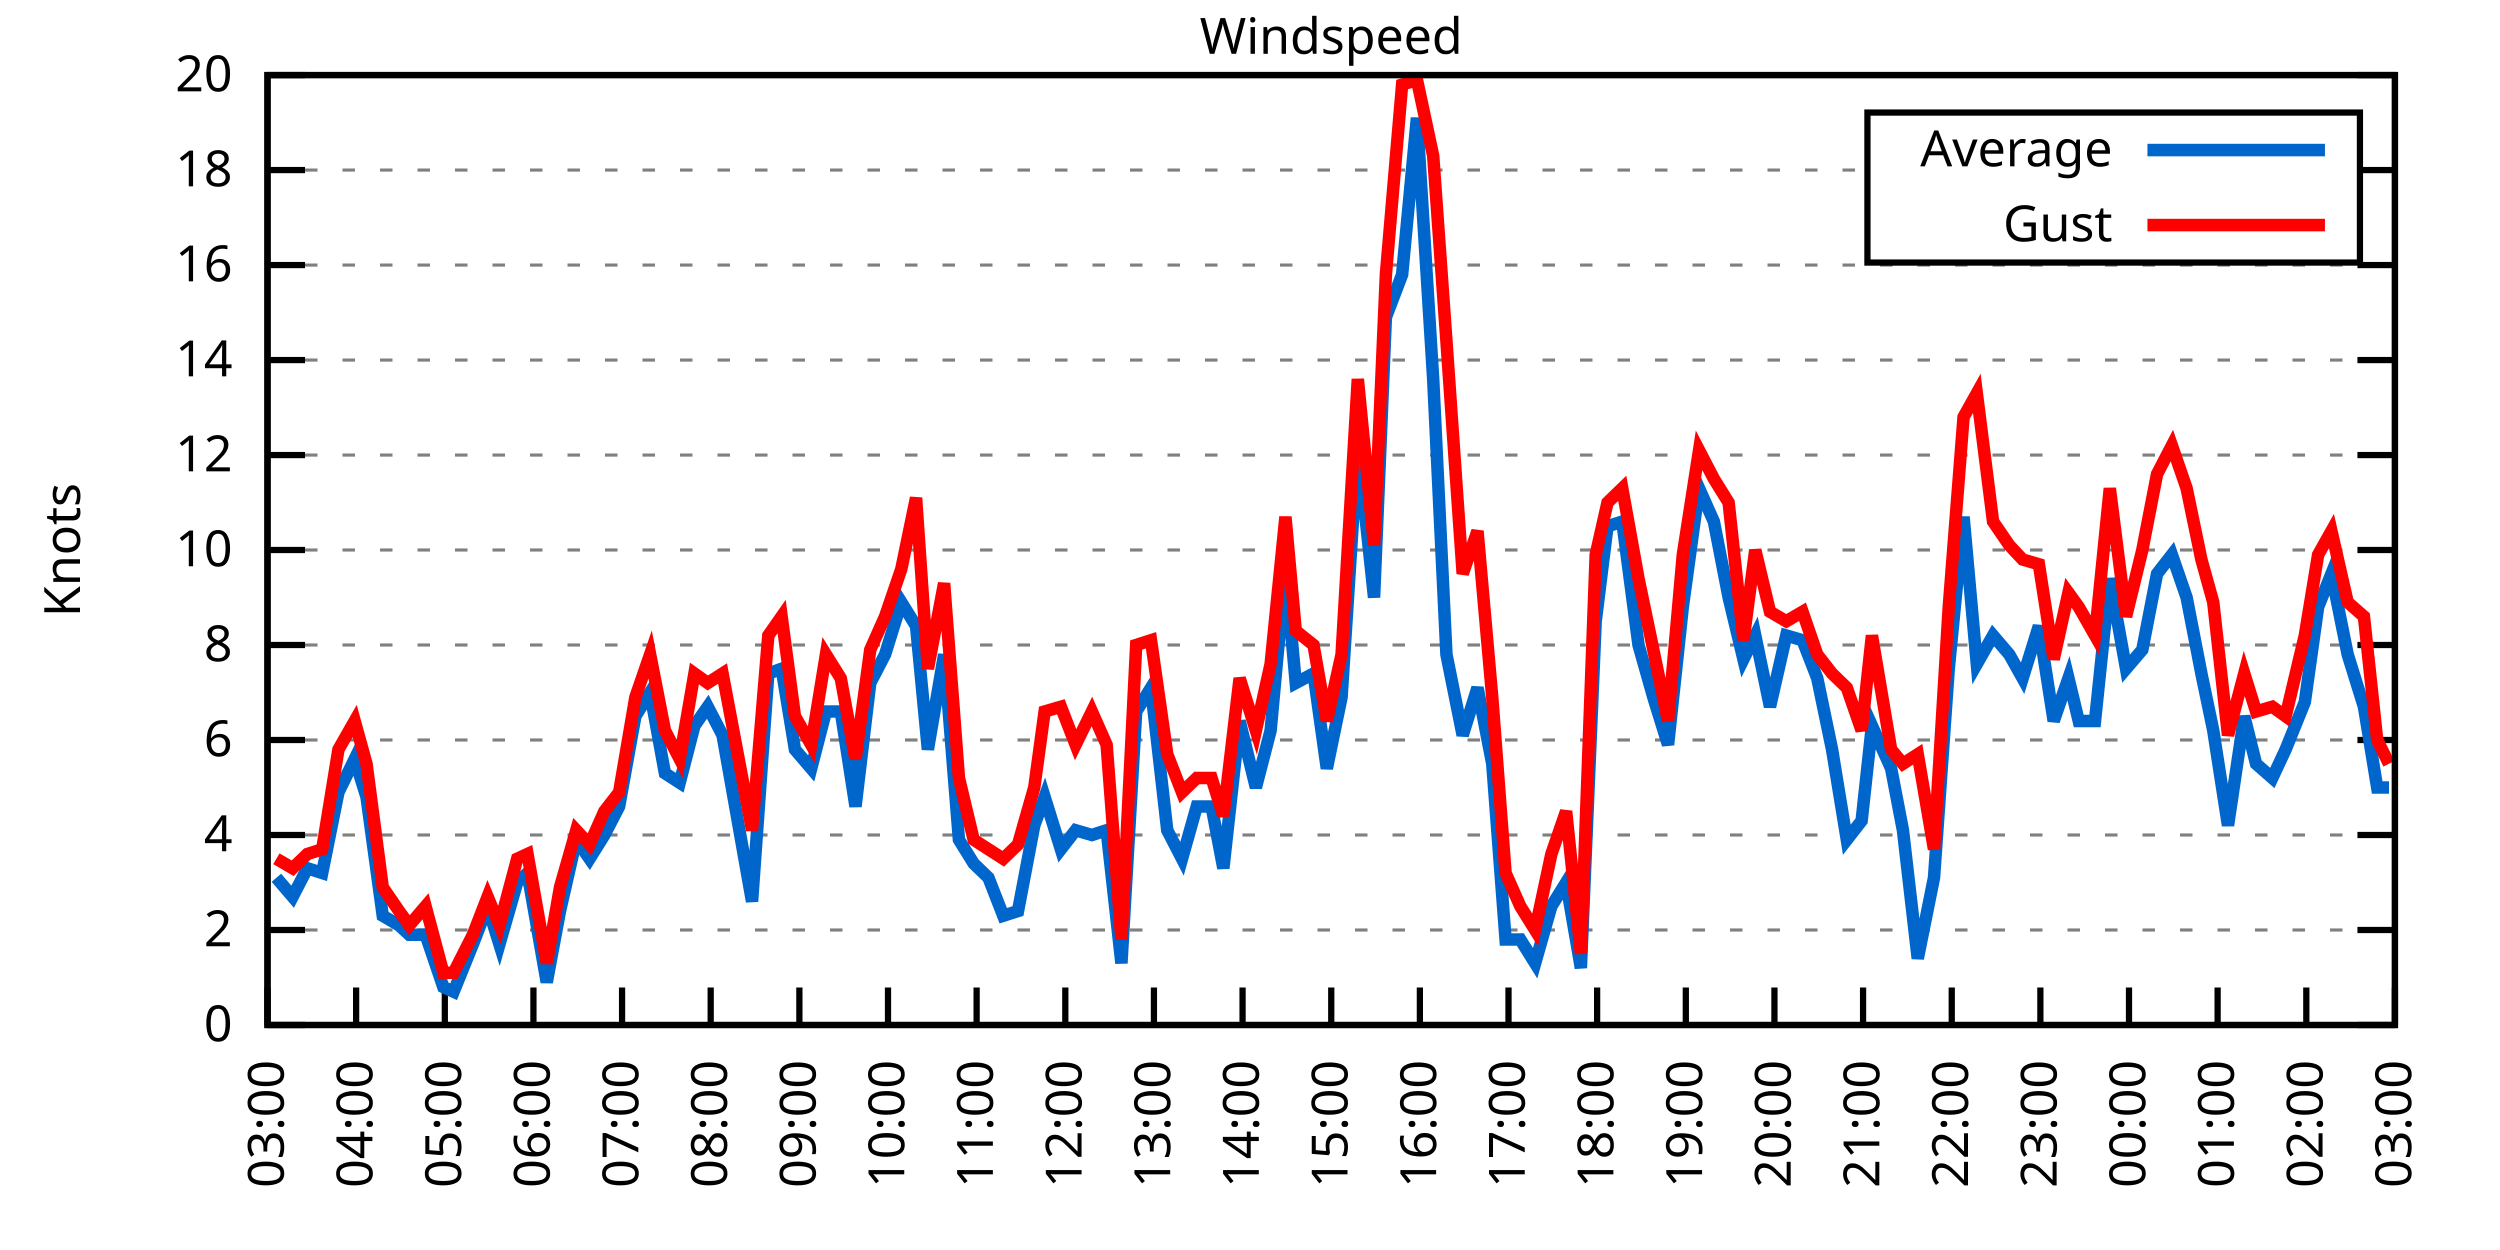
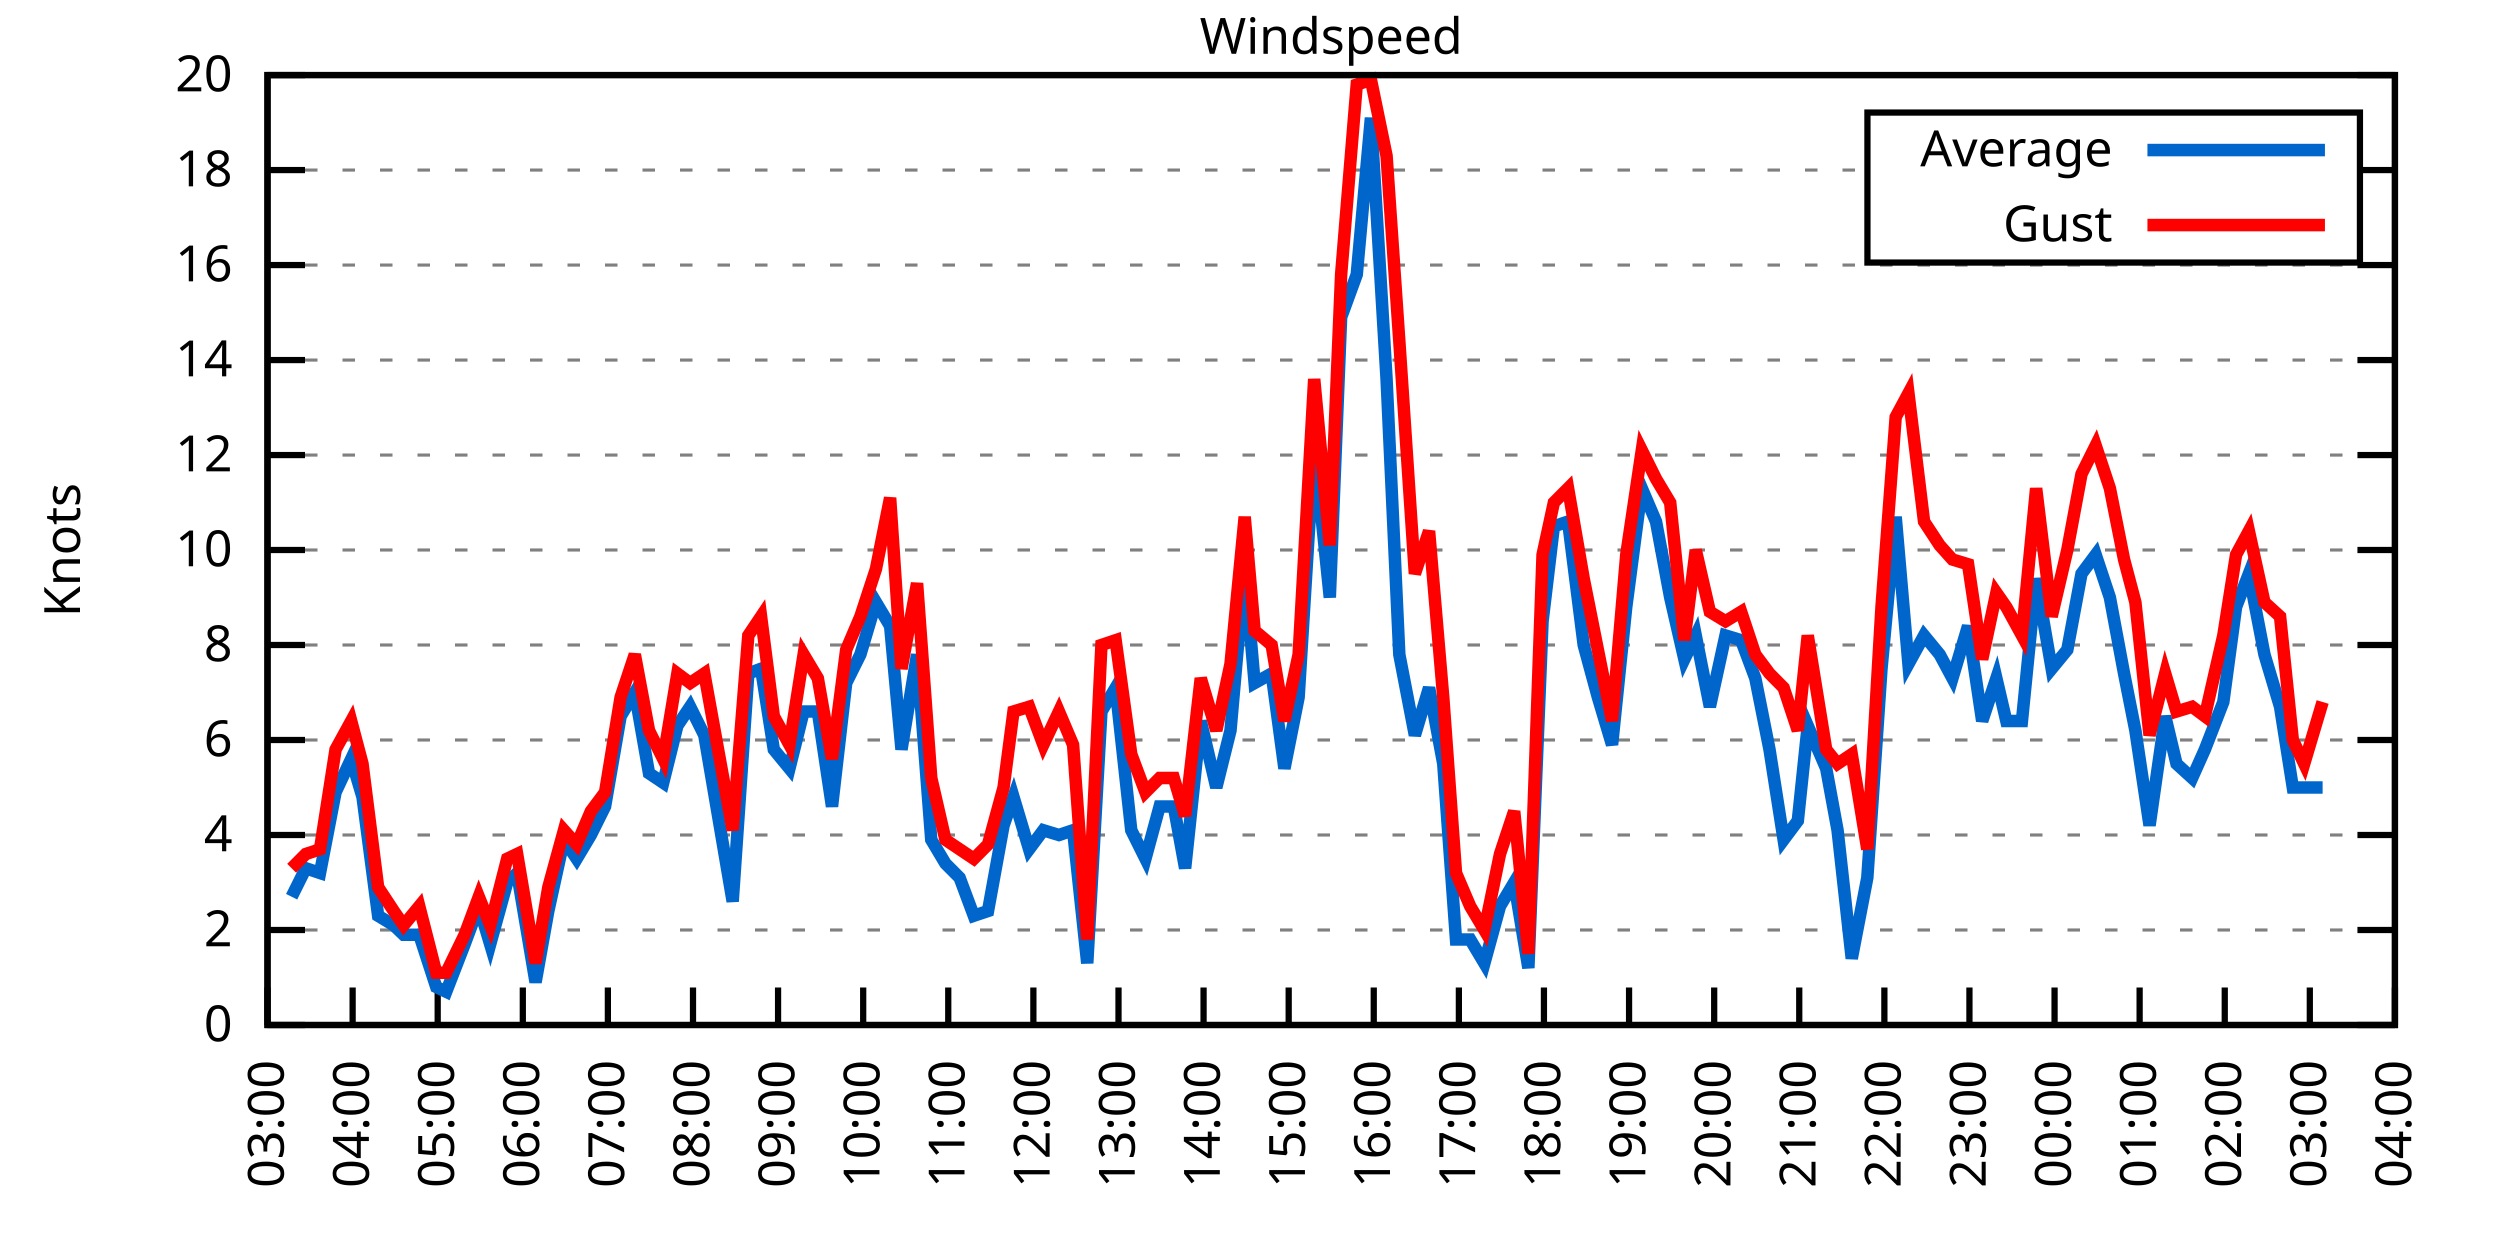
<svg xmlns="http://www.w3.org/2000/svg" xmlns:xlink="http://www.w3.org/1999/xlink" width="400" height="200" viewBox="0 0 400 200">
  <g id="gnuplot_canvas">
    <rect x="0" y="0" width="400" height="200" fill="none" />
    <defs>
      <circle id="gpDot" r="0.5" stroke-width="0.5" stroke="currentColor" />
      <path id="gpPt0" stroke-width="0.333" stroke="currentColor" d="M-1,0 h2 M0,-1 v2" />
      <path id="gpPt1" stroke-width="0.333" stroke="currentColor" d="M-1,-1 L1,1 M1,-1 L-1,1" />
      <path id="gpPt2" stroke-width="0.333" stroke="currentColor" d="M-1,0 L1,0 M0,-1 L0,1 M-1,-1 L1,1 M-1,1 L1,-1" />
      <rect id="gpPt3" stroke-width="0.333" stroke="currentColor" x="-1" y="-1" width="2" height="2" />
      <rect id="gpPt4" stroke-width="0.333" stroke="currentColor" fill="currentColor" x="-1" y="-1" width="2" height="2" />
      <circle id="gpPt5" stroke-width="0.333" stroke="currentColor" cx="0" cy="0" r="1" />
      <use xlink:href="#gpPt5" id="gpPt6" fill="currentColor" stroke="none" />
      <path id="gpPt7" stroke-width="0.333" stroke="currentColor" d="M0,-1.33 L-1.33,0.67 L1.33,0.67 z" />
      <use xlink:href="#gpPt7" id="gpPt8" fill="currentColor" stroke="none" />
      <use xlink:href="#gpPt7" id="gpPt9" stroke="currentColor" transform="rotate(180)" />
      <use xlink:href="#gpPt9" id="gpPt10" fill="currentColor" stroke="none" />
      <use xlink:href="#gpPt3" id="gpPt11" stroke="currentColor" transform="rotate(45)" />
      <use xlink:href="#gpPt11" id="gpPt12" fill="currentColor" stroke="none" />
      <path id="gpPt13" stroke-width="0.333" stroke="currentColor" d="M0,1.330 L1.265,0.411 L0.782,-1.067 L-0.782,-1.076 L-1.265,0.411 z" />
      <use xlink:href="#gpPt13" id="gpPt14" fill="currentColor" stroke="none" />
      <filter id="textbox" filterUnits="objectBoundingBox" x="0" y="0" height="1" width="1">
        <feFlood flood-color="white" flood-opacity="1" result="bgnd" />
        <feComposite in="SourceGraphic" in2="bgnd" operator="atop" />
      </filter>
      <filter id="greybox" filterUnits="objectBoundingBox" x="0" y="0" height="1" width="1">
        <feFlood flood-color="lightgrey" flood-opacity="1" result="grey" />
        <feComposite in="SourceGraphic" in2="grey" operator="atop" />
      </filter>
    </defs>
    <g fill="none" color="white" stroke="currentColor" stroke-width="1.00" stroke-linecap="butt" stroke-linejoin="miter">
</g>
    <g fill="none" color="black" stroke="currentColor" stroke-width="1.00" stroke-linecap="butt" stroke-linejoin="miter">
      <g stroke="none" shape-rendering="crispEdges">
        <polygon fill="rgb(255, 255, 255)" points="42.80,164.00 383.18,164.00 383.18,12.02 42.80,12.02 " />
      </g>
    </g>
    <g fill="none" color="black" stroke="currentColor" stroke-width="1.00" stroke-linecap="butt" stroke-linejoin="miter">
</g>
    <g fill="none" color="black" stroke="black" stroke-width="0.50" stroke-linecap="butt" stroke-linejoin="miter">
</g>
    <g fill="none" color="gray" stroke="currentColor" stroke-width="0.50" stroke-linecap="butt" stroke-linejoin="miter">
      <path stroke="gray" stroke-dasharray="2,4" class="gridline" d="M42.80,164.00 L383.19,164.00  " />
    </g>
    <g fill="none" color="gray" stroke="gray" stroke-width="1.00" stroke-linecap="butt" stroke-linejoin="miter">
</g>
    <g fill="none" color="black" stroke="currentColor" stroke-width="1.00" stroke-linecap="butt" stroke-linejoin="miter">
      <path stroke="black" d="M42.80,164.00 L48.80,164.00 M383.19,164.00 L377.19,164.00  " />
      <g transform="translate(37.20,166.60)" stroke="none" fill="black" font-family="Sans" font-size="8.00" text-anchor="end">
        <text>
          <tspan font-family="Sans"> 0</tspan>
        </text>
      </g>
    </g>
    <g fill="none" color="black" stroke="currentColor" stroke-width="1.00" stroke-linecap="butt" stroke-linejoin="miter">
</g>
    <g fill="none" color="black" stroke="black" stroke-width="0.50" stroke-linecap="butt" stroke-linejoin="miter">
</g>
    <g fill="none" color="gray" stroke="currentColor" stroke-width="0.50" stroke-linecap="butt" stroke-linejoin="miter">
      <path stroke="gray" stroke-dasharray="2,4" class="gridline" d="M42.80,148.80 L383.19,148.80  " />
    </g>
    <g fill="none" color="gray" stroke="gray" stroke-width="1.00" stroke-linecap="butt" stroke-linejoin="miter">
</g>
    <g fill="none" color="black" stroke="currentColor" stroke-width="1.00" stroke-linecap="butt" stroke-linejoin="miter">
      <path stroke="black" d="M42.80,148.80 L48.80,148.80 M383.19,148.80 L377.19,148.80  " />
      <g transform="translate(37.20,151.40)" stroke="none" fill="black" font-family="Sans" font-size="8.00" text-anchor="end">
        <text>
          <tspan font-family="Sans"> 2</tspan>
        </text>
      </g>
    </g>
    <g fill="none" color="black" stroke="currentColor" stroke-width="1.00" stroke-linecap="butt" stroke-linejoin="miter">
</g>
    <g fill="none" color="black" stroke="black" stroke-width="0.50" stroke-linecap="butt" stroke-linejoin="miter">
</g>
    <g fill="none" color="gray" stroke="currentColor" stroke-width="0.50" stroke-linecap="butt" stroke-linejoin="miter">
      <path stroke="gray" stroke-dasharray="2,4" class="gridline" d="M42.80,133.60 L383.19,133.60  " />
    </g>
    <g fill="none" color="gray" stroke="gray" stroke-width="1.00" stroke-linecap="butt" stroke-linejoin="miter">
</g>
    <g fill="none" color="black" stroke="currentColor" stroke-width="1.00" stroke-linecap="butt" stroke-linejoin="miter">
      <path stroke="black" d="M42.80,133.60 L48.80,133.60 M383.19,133.60 L377.19,133.60  " />
      <g transform="translate(37.20,136.20)" stroke="none" fill="black" font-family="Sans" font-size="8.00" text-anchor="end">
        <text>
          <tspan font-family="Sans"> 4</tspan>
        </text>
      </g>
    </g>
    <g fill="none" color="black" stroke="currentColor" stroke-width="1.00" stroke-linecap="butt" stroke-linejoin="miter">
</g>
    <g fill="none" color="black" stroke="black" stroke-width="0.50" stroke-linecap="butt" stroke-linejoin="miter">
</g>
    <g fill="none" color="gray" stroke="currentColor" stroke-width="0.50" stroke-linecap="butt" stroke-linejoin="miter">
      <path stroke="gray" stroke-dasharray="2,4" class="gridline" d="M42.80,118.40 L383.19,118.40  " />
    </g>
    <g fill="none" color="gray" stroke="gray" stroke-width="1.00" stroke-linecap="butt" stroke-linejoin="miter">
</g>
    <g fill="none" color="black" stroke="currentColor" stroke-width="1.00" stroke-linecap="butt" stroke-linejoin="miter">
      <path stroke="black" d="M42.80,118.40 L48.80,118.40 M383.19,118.40 L377.19,118.40  " />
      <g transform="translate(37.20,121.00)" stroke="none" fill="black" font-family="Sans" font-size="8.00" text-anchor="end">
        <text>
          <tspan font-family="Sans"> 6</tspan>
        </text>
      </g>
    </g>
    <g fill="none" color="black" stroke="currentColor" stroke-width="1.00" stroke-linecap="butt" stroke-linejoin="miter">
</g>
    <g fill="none" color="black" stroke="black" stroke-width="0.50" stroke-linecap="butt" stroke-linejoin="miter">
</g>
    <g fill="none" color="gray" stroke="currentColor" stroke-width="0.50" stroke-linecap="butt" stroke-linejoin="miter">
      <path stroke="gray" stroke-dasharray="2,4" class="gridline" d="M42.80,103.20 L383.19,103.20  " />
    </g>
    <g fill="none" color="gray" stroke="gray" stroke-width="1.00" stroke-linecap="butt" stroke-linejoin="miter">
</g>
    <g fill="none" color="black" stroke="currentColor" stroke-width="1.00" stroke-linecap="butt" stroke-linejoin="miter">
      <path stroke="black" d="M42.80,103.20 L48.80,103.20 M383.19,103.20 L377.19,103.20  " />
      <g transform="translate(37.20,105.80)" stroke="none" fill="black" font-family="Sans" font-size="8.00" text-anchor="end">
        <text>
          <tspan font-family="Sans"> 8</tspan>
        </text>
      </g>
    </g>
    <g fill="none" color="black" stroke="currentColor" stroke-width="1.00" stroke-linecap="butt" stroke-linejoin="miter">
</g>
    <g fill="none" color="black" stroke="black" stroke-width="0.50" stroke-linecap="butt" stroke-linejoin="miter">
</g>
    <g fill="none" color="gray" stroke="currentColor" stroke-width="0.50" stroke-linecap="butt" stroke-linejoin="miter">
      <path stroke="gray" stroke-dasharray="2,4" class="gridline" d="M42.80,88.00 L383.19,88.00  " />
    </g>
    <g fill="none" color="gray" stroke="gray" stroke-width="1.00" stroke-linecap="butt" stroke-linejoin="miter">
</g>
    <g fill="none" color="black" stroke="currentColor" stroke-width="1.00" stroke-linecap="butt" stroke-linejoin="miter">
      <path stroke="black" d="M42.80,88.00 L48.80,88.00 M383.19,88.00 L377.19,88.00  " />
      <g transform="translate(37.20,90.60)" stroke="none" fill="black" font-family="Sans" font-size="8.00" text-anchor="end">
        <text>
          <tspan font-family="Sans"> 10</tspan>
        </text>
      </g>
    </g>
    <g fill="none" color="black" stroke="currentColor" stroke-width="1.00" stroke-linecap="butt" stroke-linejoin="miter">
</g>
    <g fill="none" color="black" stroke="black" stroke-width="0.50" stroke-linecap="butt" stroke-linejoin="miter">
</g>
    <g fill="none" color="gray" stroke="currentColor" stroke-width="0.50" stroke-linecap="butt" stroke-linejoin="miter">
      <path stroke="gray" stroke-dasharray="2,4" class="gridline" d="M42.80,72.81 L383.19,72.81  " />
    </g>
    <g fill="none" color="gray" stroke="gray" stroke-width="1.00" stroke-linecap="butt" stroke-linejoin="miter">
</g>
    <g fill="none" color="black" stroke="currentColor" stroke-width="1.00" stroke-linecap="butt" stroke-linejoin="miter">
      <path stroke="black" d="M42.80,72.81 L48.80,72.81 M383.19,72.81 L377.19,72.81  " />
      <g transform="translate(37.20,75.41)" stroke="none" fill="black" font-family="Sans" font-size="8.00" text-anchor="end">
        <text>
          <tspan font-family="Sans"> 12</tspan>
        </text>
      </g>
    </g>
    <g fill="none" color="black" stroke="currentColor" stroke-width="1.00" stroke-linecap="butt" stroke-linejoin="miter">
</g>
    <g fill="none" color="black" stroke="black" stroke-width="0.50" stroke-linecap="butt" stroke-linejoin="miter">
</g>
    <g fill="none" color="gray" stroke="currentColor" stroke-width="0.50" stroke-linecap="butt" stroke-linejoin="miter">
      <path stroke="gray" stroke-dasharray="2,4" class="gridline" d="M42.80,57.61 L383.19,57.61  " />
    </g>
    <g fill="none" color="gray" stroke="gray" stroke-width="1.00" stroke-linecap="butt" stroke-linejoin="miter">
</g>
    <g fill="none" color="black" stroke="currentColor" stroke-width="1.00" stroke-linecap="butt" stroke-linejoin="miter">
      <path stroke="black" d="M42.80,57.61 L48.80,57.61 M383.19,57.61 L377.19,57.61  " />
      <g transform="translate(37.20,60.21)" stroke="none" fill="black" font-family="Sans" font-size="8.00" text-anchor="end">
        <text>
          <tspan font-family="Sans"> 14</tspan>
        </text>
      </g>
    </g>
    <g fill="none" color="black" stroke="currentColor" stroke-width="1.00" stroke-linecap="butt" stroke-linejoin="miter">
</g>
    <g fill="none" color="black" stroke="black" stroke-width="0.50" stroke-linecap="butt" stroke-linejoin="miter">
</g>
    <g fill="none" color="gray" stroke="currentColor" stroke-width="0.50" stroke-linecap="butt" stroke-linejoin="miter">
      <path stroke="gray" stroke-dasharray="2,4" class="gridline" d="M42.80,42.41 L383.19,42.41  " />
    </g>
    <g fill="none" color="gray" stroke="gray" stroke-width="1.00" stroke-linecap="butt" stroke-linejoin="miter">
</g>
    <g fill="none" color="black" stroke="currentColor" stroke-width="1.00" stroke-linecap="butt" stroke-linejoin="miter">
      <path stroke="black" d="M42.80,42.41 L48.80,42.41 M383.19,42.41 L377.19,42.41  " />
      <g transform="translate(37.20,45.01)" stroke="none" fill="black" font-family="Sans" font-size="8.00" text-anchor="end">
        <text>
          <tspan font-family="Sans"> 16</tspan>
        </text>
      </g>
    </g>
    <g fill="none" color="black" stroke="currentColor" stroke-width="1.00" stroke-linecap="butt" stroke-linejoin="miter">
</g>
    <g fill="none" color="black" stroke="black" stroke-width="0.50" stroke-linecap="butt" stroke-linejoin="miter">
</g>
    <g fill="none" color="gray" stroke="currentColor" stroke-width="0.50" stroke-linecap="butt" stroke-linejoin="miter">
      <path stroke="gray" stroke-dasharray="2,4" class="gridline" d="M42.80,27.21 L298.79,27.21 M377.59,27.21 L383.19,27.21  " />
    </g>
    <g fill="none" color="gray" stroke="gray" stroke-width="1.00" stroke-linecap="butt" stroke-linejoin="miter">
</g>
    <g fill="none" color="black" stroke="currentColor" stroke-width="1.00" stroke-linecap="butt" stroke-linejoin="miter">
      <path stroke="black" d="M42.80,27.21 L48.80,27.21 M383.19,27.21 L377.19,27.21  " />
      <g transform="translate(37.20,29.81)" stroke="none" fill="black" font-family="Sans" font-size="8.00" text-anchor="end">
        <text>
          <tspan font-family="Sans"> 18</tspan>
        </text>
      </g>
    </g>
    <g fill="none" color="black" stroke="currentColor" stroke-width="1.00" stroke-linecap="butt" stroke-linejoin="miter">
</g>
    <g fill="none" color="black" stroke="black" stroke-width="0.50" stroke-linecap="butt" stroke-linejoin="miter">
</g>
    <g fill="none" color="gray" stroke="currentColor" stroke-width="0.50" stroke-linecap="butt" stroke-linejoin="miter">
      <path stroke="gray" stroke-dasharray="2,4" class="gridline" d="M42.80,12.01 L383.19,12.01  " />
    </g>
    <g fill="none" color="gray" stroke="gray" stroke-width="1.00" stroke-linecap="butt" stroke-linejoin="miter">
</g>
    <g fill="none" color="black" stroke="currentColor" stroke-width="1.00" stroke-linecap="butt" stroke-linejoin="miter">
      <path stroke="black" d="M42.80,12.01 L48.80,12.01 M383.19,12.01 L377.19,12.01  " />
      <g transform="translate(37.20,14.61)" stroke="none" fill="black" font-family="Sans" font-size="8.00" text-anchor="end">
        <text>
          <tspan font-family="Sans"> 20</tspan>
        </text>
      </g>
    </g>
    <g fill="none" color="black" stroke="currentColor" stroke-width="1.00" stroke-linecap="butt" stroke-linejoin="miter">
      <path stroke="black" d="M42.80,164.00 L42.80,158.00  " />
      <g transform="translate(45.40,169.60) rotate(270.00)" stroke="none" fill="black" font-family="Sans" font-size="8.00" text-anchor="end">
        <text>
          <tspan font-family="Sans">03:00</tspan>
        </text>
      </g>
    </g>
    <g fill="none" color="black" stroke="currentColor" stroke-width="1.00" stroke-linecap="butt" stroke-linejoin="miter">
-       <path stroke="black" d="M56.98,164.00 L56.98,158.00  " />
-       <g transform="translate(59.58,169.60) rotate(270.00)" stroke="none" fill="black" font-family="Sans" font-size="8.00" text-anchor="end">
+       <path stroke="black" d="M56.42,164.00 L56.42,158.00  " />
+       <g transform="translate(59.02,169.60) rotate(270.00)" stroke="none" fill="black" font-family="Sans" font-size="8.00" text-anchor="end">
        <text>
          <tspan font-family="Sans">04:00</tspan>
        </text>
      </g>
    </g>
    <g fill="none" color="black" stroke="currentColor" stroke-width="1.00" stroke-linecap="butt" stroke-linejoin="miter">
-       <path stroke="black" d="M71.17,164.00 L71.17,158.00  " />
-       <g transform="translate(73.77,169.60) rotate(270.00)" stroke="none" fill="black" font-family="Sans" font-size="8.00" text-anchor="end">
+       <path stroke="black" d="M70.03,164.00 L70.03,158.00  " />
+       <g transform="translate(72.63,169.60) rotate(270.00)" stroke="none" fill="black" font-family="Sans" font-size="8.00" text-anchor="end">
        <text>
          <tspan font-family="Sans">05:00</tspan>
        </text>
      </g>
    </g>
    <g fill="none" color="black" stroke="currentColor" stroke-width="1.00" stroke-linecap="butt" stroke-linejoin="miter">
-       <path stroke="black" d="M85.35,164.00 L85.35,158.00  " />
-       <g transform="translate(87.95,169.60) rotate(270.00)" stroke="none" fill="black" font-family="Sans" font-size="8.00" text-anchor="end">
+       <path stroke="black" d="M83.65,164.00 L83.65,158.00  " />
+       <g transform="translate(86.25,169.60) rotate(270.00)" stroke="none" fill="black" font-family="Sans" font-size="8.00" text-anchor="end">
        <text>
          <tspan font-family="Sans">06:00</tspan>
        </text>
      </g>
    </g>
    <g fill="none" color="black" stroke="currentColor" stroke-width="1.00" stroke-linecap="butt" stroke-linejoin="miter">
-       <path stroke="black" d="M99.53,164.00 L99.53,158.00  " />
-       <g transform="translate(102.13,169.60) rotate(270.00)" stroke="none" fill="black" font-family="Sans" font-size="8.00" text-anchor="end">
+       <path stroke="black" d="M97.26,164.00 L97.26,158.00  " />
+       <g transform="translate(99.86,169.60) rotate(270.00)" stroke="none" fill="black" font-family="Sans" font-size="8.00" text-anchor="end">
        <text>
          <tspan font-family="Sans">07:00</tspan>
        </text>
      </g>
    </g>
    <g fill="none" color="black" stroke="currentColor" stroke-width="1.00" stroke-linecap="butt" stroke-linejoin="miter">
-       <path stroke="black" d="M113.71,164.00 L113.71,158.00  " />
-       <g transform="translate(116.31,169.60) rotate(270.00)" stroke="none" fill="black" font-family="Sans" font-size="8.00" text-anchor="end">
+       <path stroke="black" d="M110.88,164.00 L110.88,158.00  " />
+       <g transform="translate(113.48,169.60) rotate(270.00)" stroke="none" fill="black" font-family="Sans" font-size="8.00" text-anchor="end">
        <text>
          <tspan font-family="Sans">08:00</tspan>
        </text>
      </g>
    </g>
    <g fill="none" color="black" stroke="currentColor" stroke-width="1.00" stroke-linecap="butt" stroke-linejoin="miter">
-       <path stroke="black" d="M127.90,164.00 L127.90,158.00  " />
-       <g transform="translate(130.50,169.60) rotate(270.00)" stroke="none" fill="black" font-family="Sans" font-size="8.00" text-anchor="end">
+       <path stroke="black" d="M124.49,164.00 L124.49,158.00  " />
+       <g transform="translate(127.09,169.60) rotate(270.00)" stroke="none" fill="black" font-family="Sans" font-size="8.00" text-anchor="end">
        <text>
          <tspan font-family="Sans">09:00</tspan>
        </text>
      </g>
    </g>
    <g fill="none" color="black" stroke="currentColor" stroke-width="1.00" stroke-linecap="butt" stroke-linejoin="miter">
-       <path stroke="black" d="M142.08,164.00 L142.08,158.00  " />
-       <g transform="translate(144.68,169.60) rotate(270.00)" stroke="none" fill="black" font-family="Sans" font-size="8.00" text-anchor="end">
+       <path stroke="black" d="M138.11,164.00 L138.11,158.00  " />
+       <g transform="translate(140.71,169.60) rotate(270.00)" stroke="none" fill="black" font-family="Sans" font-size="8.00" text-anchor="end">
        <text>
          <tspan font-family="Sans">10:00</tspan>
        </text>
      </g>
    </g>
    <g fill="none" color="black" stroke="currentColor" stroke-width="1.00" stroke-linecap="butt" stroke-linejoin="miter">
-       <path stroke="black" d="M156.26,164.00 L156.26,158.00  " />
-       <g transform="translate(158.86,169.60) rotate(270.00)" stroke="none" fill="black" font-family="Sans" font-size="8.00" text-anchor="end">
+       <path stroke="black" d="M151.72,164.00 L151.72,158.00  " />
+       <g transform="translate(154.32,169.60) rotate(270.00)" stroke="none" fill="black" font-family="Sans" font-size="8.00" text-anchor="end">
        <text>
          <tspan font-family="Sans">11:00</tspan>
        </text>
      </g>
    </g>
    <g fill="none" color="black" stroke="currentColor" stroke-width="1.00" stroke-linecap="butt" stroke-linejoin="miter">
-       <path stroke="black" d="M170.45,164.00 L170.45,158.00  " />
-       <g transform="translate(173.05,169.60) rotate(270.00)" stroke="none" fill="black" font-family="Sans" font-size="8.00" text-anchor="end">
+       <path stroke="black" d="M165.34,164.00 L165.34,158.00  " />
+       <g transform="translate(167.94,169.60) rotate(270.00)" stroke="none" fill="black" font-family="Sans" font-size="8.00" text-anchor="end">
        <text>
          <tspan font-family="Sans">12:00</tspan>
        </text>
      </g>
    </g>
    <g fill="none" color="black" stroke="currentColor" stroke-width="1.00" stroke-linecap="butt" stroke-linejoin="miter">
-       <path stroke="black" d="M184.63,164.00 L184.63,158.00  " />
-       <g transform="translate(187.23,169.60) rotate(270.00)" stroke="none" fill="black" font-family="Sans" font-size="8.00" text-anchor="end">
+       <path stroke="black" d="M178.96,164.00 L178.96,158.00  " />
+       <g transform="translate(181.56,169.60) rotate(270.00)" stroke="none" fill="black" font-family="Sans" font-size="8.00" text-anchor="end">
        <text>
          <tspan font-family="Sans">13:00</tspan>
        </text>
      </g>
    </g>
    <g fill="none" color="black" stroke="currentColor" stroke-width="1.00" stroke-linecap="butt" stroke-linejoin="miter">
-       <path stroke="black" d="M198.81,164.00 L198.81,158.00  " />
-       <g transform="translate(201.41,169.60) rotate(270.00)" stroke="none" fill="black" font-family="Sans" font-size="8.00" text-anchor="end">
+       <path stroke="black" d="M192.57,164.00 L192.57,158.00  " />
+       <g transform="translate(195.17,169.60) rotate(270.00)" stroke="none" fill="black" font-family="Sans" font-size="8.00" text-anchor="end">
        <text>
          <tspan font-family="Sans">14:00</tspan>
        </text>
      </g>
    </g>
    <g fill="none" color="black" stroke="currentColor" stroke-width="1.00" stroke-linecap="butt" stroke-linejoin="miter">
-       <path stroke="black" d="M213.00,164.00 L213.00,158.00  " />
-       <g transform="translate(215.60,169.60) rotate(270.00)" stroke="none" fill="black" font-family="Sans" font-size="8.00" text-anchor="end">
+       <path stroke="black" d="M206.19,164.00 L206.19,158.00  " />
+       <g transform="translate(208.79,169.60) rotate(270.00)" stroke="none" fill="black" font-family="Sans" font-size="8.00" text-anchor="end">
        <text>
          <tspan font-family="Sans">15:00</tspan>
        </text>
      </g>
    </g>
    <g fill="none" color="black" stroke="currentColor" stroke-width="1.00" stroke-linecap="butt" stroke-linejoin="miter">
-       <path stroke="black" d="M227.18,164.00 L227.18,158.00  " />
-       <g transform="translate(229.78,169.60) rotate(270.00)" stroke="none" fill="black" font-family="Sans" font-size="8.00" text-anchor="end">
+       <path stroke="black" d="M219.80,164.00 L219.80,158.00  " />
+       <g transform="translate(222.40,169.60) rotate(270.00)" stroke="none" fill="black" font-family="Sans" font-size="8.00" text-anchor="end">
        <text>
          <tspan font-family="Sans">16:00</tspan>
        </text>
      </g>
    </g>
    <g fill="none" color="black" stroke="currentColor" stroke-width="1.00" stroke-linecap="butt" stroke-linejoin="miter">
-       <path stroke="black" d="M241.36,164.00 L241.36,158.00  " />
-       <g transform="translate(243.96,169.60) rotate(270.00)" stroke="none" fill="black" font-family="Sans" font-size="8.00" text-anchor="end">
+       <path stroke="black" d="M233.42,164.00 L233.42,158.00  " />
+       <g transform="translate(236.02,169.60) rotate(270.00)" stroke="none" fill="black" font-family="Sans" font-size="8.00" text-anchor="end">
        <text>
          <tspan font-family="Sans">17:00</tspan>
        </text>
      </g>
    </g>
    <g fill="none" color="black" stroke="currentColor" stroke-width="1.00" stroke-linecap="butt" stroke-linejoin="miter">
-       <path stroke="black" d="M255.54,164.00 L255.54,158.00  " />
-       <g transform="translate(258.14,169.60) rotate(270.00)" stroke="none" fill="black" font-family="Sans" font-size="8.00" text-anchor="end">
+       <path stroke="black" d="M247.03,164.00 L247.03,158.00  " />
+       <g transform="translate(249.63,169.60) rotate(270.00)" stroke="none" fill="black" font-family="Sans" font-size="8.00" text-anchor="end">
        <text>
          <tspan font-family="Sans">18:00</tspan>
        </text>
      </g>
    </g>
    <g fill="none" color="black" stroke="currentColor" stroke-width="1.00" stroke-linecap="butt" stroke-linejoin="miter">
-       <path stroke="black" d="M269.73,164.00 L269.73,158.00  " />
-       <g transform="translate(272.33,169.60) rotate(270.00)" stroke="none" fill="black" font-family="Sans" font-size="8.00" text-anchor="end">
+       <path stroke="black" d="M260.65,164.00 L260.65,158.00  " />
+       <g transform="translate(263.25,169.60) rotate(270.00)" stroke="none" fill="black" font-family="Sans" font-size="8.00" text-anchor="end">
        <text>
          <tspan font-family="Sans">19:00</tspan>
        </text>
      </g>
    </g>
    <g fill="none" color="black" stroke="currentColor" stroke-width="1.00" stroke-linecap="butt" stroke-linejoin="miter">
-       <path stroke="black" d="M283.91,164.00 L283.91,158.00  " />
-       <g transform="translate(286.51,169.60) rotate(270.00)" stroke="none" fill="black" font-family="Sans" font-size="8.00" text-anchor="end">
+       <path stroke="black" d="M274.27,164.00 L274.27,158.00  " />
+       <g transform="translate(276.87,169.60) rotate(270.00)" stroke="none" fill="black" font-family="Sans" font-size="8.00" text-anchor="end">
        <text>
          <tspan font-family="Sans">20:00</tspan>
        </text>
      </g>
    </g>
    <g fill="none" color="black" stroke="currentColor" stroke-width="1.00" stroke-linecap="butt" stroke-linejoin="miter">
-       <path stroke="black" d="M298.09,164.00 L298.09,158.00  " />
-       <g transform="translate(300.69,169.60) rotate(270.00)" stroke="none" fill="black" font-family="Sans" font-size="8.00" text-anchor="end">
+       <path stroke="black" d="M287.88,164.00 L287.88,158.00  " />
+       <g transform="translate(290.48,169.60) rotate(270.00)" stroke="none" fill="black" font-family="Sans" font-size="8.00" text-anchor="end">
        <text>
          <tspan font-family="Sans">21:00</tspan>
        </text>
      </g>
    </g>
    <g fill="none" color="black" stroke="currentColor" stroke-width="1.00" stroke-linecap="butt" stroke-linejoin="miter">
-       <path stroke="black" d="M312.28,164.00 L312.28,158.00  " />
-       <g transform="translate(314.88,169.60) rotate(270.00)" stroke="none" fill="black" font-family="Sans" font-size="8.00" text-anchor="end">
+       <path stroke="black" d="M301.50,164.00 L301.50,158.00  " />
+       <g transform="translate(304.10,169.60) rotate(270.00)" stroke="none" fill="black" font-family="Sans" font-size="8.00" text-anchor="end">
        <text>
          <tspan font-family="Sans">22:00</tspan>
        </text>
      </g>
    </g>
    <g fill="none" color="black" stroke="currentColor" stroke-width="1.00" stroke-linecap="butt" stroke-linejoin="miter">
-       <path stroke="black" d="M326.46,164.00 L326.46,158.00  " />
-       <g transform="translate(329.06,169.60) rotate(270.00)" stroke="none" fill="black" font-family="Sans" font-size="8.00" text-anchor="end">
+       <path stroke="black" d="M315.11,164.00 L315.11,158.00  " />
+       <g transform="translate(317.71,169.60) rotate(270.00)" stroke="none" fill="black" font-family="Sans" font-size="8.00" text-anchor="end">
        <text>
          <tspan font-family="Sans">23:00</tspan>
        </text>
      </g>
    </g>
    <g fill="none" color="black" stroke="currentColor" stroke-width="1.00" stroke-linecap="butt" stroke-linejoin="miter">
-       <path stroke="black" d="M340.64,164.00 L340.64,158.00  " />
-       <g transform="translate(343.24,169.60) rotate(270.00)" stroke="none" fill="black" font-family="Sans" font-size="8.00" text-anchor="end">
+       <path stroke="black" d="M328.73,164.00 L328.73,158.00  " />
+       <g transform="translate(331.33,169.60) rotate(270.00)" stroke="none" fill="black" font-family="Sans" font-size="8.00" text-anchor="end">
        <text>
          <tspan font-family="Sans">00:00</tspan>
        </text>
      </g>
    </g>
    <g fill="none" color="black" stroke="currentColor" stroke-width="1.00" stroke-linecap="butt" stroke-linejoin="miter">
-       <path stroke="black" d="M354.82,164.00 L354.82,158.00  " />
-       <g transform="translate(357.42,169.60) rotate(270.00)" stroke="none" fill="black" font-family="Sans" font-size="8.00" text-anchor="end">
+       <path stroke="black" d="M342.34,164.00 L342.34,158.00  " />
+       <g transform="translate(344.94,169.60) rotate(270.00)" stroke="none" fill="black" font-family="Sans" font-size="8.00" text-anchor="end">
        <text>
          <tspan font-family="Sans">01:00</tspan>
        </text>
      </g>
    </g>
    <g fill="none" color="black" stroke="currentColor" stroke-width="1.00" stroke-linecap="butt" stroke-linejoin="miter">
-       <path stroke="black" d="M369.01,164.00 L369.01,158.00  " />
-       <g transform="translate(371.61,169.60) rotate(270.00)" stroke="none" fill="black" font-family="Sans" font-size="8.00" text-anchor="end">
+       <path stroke="black" d="M355.96,164.00 L355.96,158.00  " />
+       <g transform="translate(358.56,169.60) rotate(270.00)" stroke="none" fill="black" font-family="Sans" font-size="8.00" text-anchor="end">
        <text>
          <tspan font-family="Sans">02:00</tspan>
+         </text>
+       </g>
+     </g>
+     <g fill="none" color="black" stroke="currentColor" stroke-width="1.00" stroke-linecap="butt" stroke-linejoin="miter">
+       <path stroke="black" d="M369.57,164.00 L369.57,158.00  " />
+       <g transform="translate(372.17,169.60) rotate(270.00)" stroke="none" fill="black" font-family="Sans" font-size="8.00" text-anchor="end">
+         <text>
+           <tspan font-family="Sans">03:00</tspan>
        </text>
      </g>
    </g>
    <g fill="none" color="black" stroke="currentColor" stroke-width="1.00" stroke-linecap="butt" stroke-linejoin="miter">
      <path stroke="black" d="M383.19,164.00 L383.19,158.00  " />
      <g transform="translate(385.79,169.60) rotate(270.00)" stroke="none" fill="black" font-family="Sans" font-size="8.00" text-anchor="end">
        <text>
-           <tspan font-family="Sans">03:00</tspan>
+           <tspan font-family="Sans">04:00</tspan>
        </text>
      </g>
    </g>
    <g fill="none" color="black" stroke="currentColor" stroke-width="1.00" stroke-linecap="butt" stroke-linejoin="miter">
</g>
    <g fill="none" color="black" stroke="currentColor" stroke-width="1.00" stroke-linecap="butt" stroke-linejoin="miter">
      <path stroke="black" d="M42.80,12.01 L42.80,164.00 L383.19,164.00 L383.19,12.01 L42.80,12.01 Z  " />
    </g>
    <g fill="none" color="black" stroke="currentColor" stroke-width="1.00" stroke-linecap="butt" stroke-linejoin="miter">
</g>
    <g fill="none" color="black" stroke="currentColor" stroke-width="1.00" stroke-linecap="butt" stroke-linejoin="miter">
      <path stroke="black" d="M298.79,42.01 L298.79,18.01 L377.59,18.01 L377.59,42.01 L298.79,42.01 Z  " />
    </g>
    <g id="Windspeed_plot_1">
      <g fill="none" color="white" stroke="black" stroke-width="2.00" stroke-linecap="butt" stroke-linejoin="miter">
</g>
      <g fill="none" color="black" stroke="currentColor" stroke-width="2.00" stroke-linecap="butt" stroke-linejoin="miter">
        <g transform="translate(337.99,26.61)" stroke="none" fill="black" font-family="Sans" font-size="8.00" text-anchor="end">
          <text>
            <tspan font-family="Sans">Average</tspan>
          </text>
        </g>
      </g>
      <g fill="none" color="black" stroke="currentColor" stroke-width="2.00" stroke-linecap="butt" stroke-linejoin="miter">
-         <path stroke="rgb(  0, 102, 204)" d="M343.59,24.01 L371.99,24.01 M44.22,140.44 L46.82,143.48 L49.18,138.92 L51.55,139.68 L54.15,126.76 L56.75,121.44   L58.64,127.52 L61.24,146.52 L63.84,148.04 L65.49,149.56 L68.09,149.56 L70.93,157.92 L72.58,158.68 L75.66,151.08   L78.02,145.00 L79.91,151.08 L82.75,141.20 L84.40,139.68 L87.48,157.16 L89.60,145.76 L92.20,134.36 L94.33,137.40   L96.70,133.60 L99.06,129.04 L101.66,114.60 L104.02,110.80 L106.39,123.72 L108.75,125.24 L111.11,116.12 L113.24,113.08   L115.61,117.64 L120.33,144.24 L122.93,107.76 L125.06,107.00 L127.19,119.92 L129.79,122.96 L132.15,113.84 L134.52,113.84   L136.88,129.04 L139.24,109.28 L141.61,104.72 L144.21,96.36 L146.57,100.16 L148.46,119.92 L151.06,104.72 L153.43,134.36   L155.79,138.16 L158.15,140.44 L160.52,146.52 L162.88,145.76 L165.48,132.08 L167.14,127.52 L169.74,135.88 L172.10,132.84   L174.70,133.60 L177.06,132.84 L179.43,154.12 L181.79,113.84 L184.16,110.04 L186.76,132.84 L189.12,137.40 L191.48,129.04   L193.85,129.04 L195.74,138.92 L198.34,115.36 L200.94,126.00 L203.30,116.88 L205.67,91.04 L207.32,109.28 L210.16,107.76   L212.29,122.96 L214.65,111.56 L217.25,71.29 L219.85,95.60 L221.74,50.77 L224.34,43.93 L226.71,18.85 L229.31,60.65   L231.43,104.72 L234.03,117.64 L236.40,110.04 L238.76,122.20 L240.89,150.32 L243.25,150.32 L245.62,154.12 L248.22,145.00   L250.58,141.20 L252.94,154.88 L255.31,99.40 L257.20,84.21 L259.56,83.45 L262.16,103.20 L264.53,111.56 L266.89,119.16   L269.25,97.12 L271.85,78.13 L274.22,83.45 L276.58,95.60 L278.95,105.48 L280.84,101.68 L283.20,113.08 L285.80,101.68   L288.40,102.44 L290.76,108.52 L293.13,119.92 L295.49,134.36 L297.86,131.32 L299.51,116.12 L302.58,122.96 L304.47,132.84   L306.84,153.36 L309.44,140.44 L311.80,107.00 L314.17,82.69 L316.29,106.24 L318.89,101.68 L321.49,104.72 L323.62,108.52   L326.22,100.16 L328.59,115.36 L330.95,108.52 L332.60,115.36 L335.20,115.36 L337.57,92.56 L340.17,107.00 L342.77,103.96   L345.13,91.80 L347.50,88.76 L349.86,95.60 L352.22,107.76 L354.12,116.88 L356.48,132.08 L359.08,114.60 L360.97,122.20   L363.57,124.48 L365.70,119.92 L368.77,112.32 L370.90,97.12 L373.03,91.80 L375.63,104.72 L378.23,113.08 L380.35,126.00   L382.24,126.00  " />
+         <path stroke="rgb(  0, 102, 204)" d="M343.59,24.01 L371.99,24.01 M46.66,143.48 L48.93,138.92 L51.20,139.68 L53.69,126.76 L56.19,121.44 L58.00,127.52   L60.50,146.52 L63.00,148.04 L64.58,149.56 L67.08,149.56 L69.80,157.92 L71.39,158.68 L74.34,151.08 L76.61,145.00   L78.43,151.08 L81.15,141.20 L82.74,139.68 L85.69,157.16 L87.73,145.76 L90.23,134.36 L92.27,137.40 L94.54,133.60   L96.81,129.04 L99.30,114.60 L101.57,110.80 L103.84,123.72 L106.11,125.24 L108.38,116.12 L110.42,113.08 L112.69,117.64   L117.23,144.24 L119.73,107.76 L121.77,107.00 L123.81,119.92 L126.31,122.96 L128.58,113.84 L130.85,113.84 L133.12,129.04   L135.39,109.28 L137.66,104.72 L140.15,96.36 L142.42,100.16 L144.24,119.92 L146.73,104.72 L149.00,134.36 L151.27,138.16   L153.54,140.44 L155.81,146.52 L158.08,145.76 L160.57,132.08 L162.16,127.52 L164.66,135.88 L166.93,132.84 L169.43,133.60   L171.69,132.84 L173.96,154.12 L176.23,113.84 L178.50,110.04 L181.00,132.84 L183.27,137.40 L185.54,129.04 L187.81,129.04   L189.62,138.92 L192.12,115.36 L194.61,126.00 L196.88,116.88 L199.15,91.04 L200.74,109.28 L203.46,107.76 L205.51,122.96   L207.78,111.56 L210.27,71.29 L212.77,95.60 L214.58,50.77 L217.08,43.93 L219.35,18.85 L221.85,60.65 L223.89,104.72   L226.38,117.64 L228.65,110.04 L230.92,122.20 L232.96,150.32 L235.23,150.32 L237.50,154.12 L240.00,145.00 L242.27,141.20   L244.54,154.88 L246.81,99.40 L248.62,84.21 L250.89,83.45 L253.39,103.20 L255.66,111.56 L257.93,119.16 L260.20,97.12   L262.69,78.13 L264.96,83.45 L267.23,95.60 L269.50,105.48 L271.32,101.68 L273.58,113.08 L276.08,101.68 L278.58,102.44   L280.85,108.52 L283.12,119.92 L285.38,134.36 L287.65,131.32 L289.24,116.12 L292.19,122.96 L294.01,132.84 L296.28,153.36   L298.77,140.44 L301.04,107.00 L303.31,82.69 L305.35,106.24 L307.85,101.68 L310.35,104.72 L312.39,108.52 L314.89,100.16   L317.15,115.36 L319.42,108.52 L321.01,115.36 L323.51,115.36 L325.78,92.56 L328.27,107.00 L330.77,103.96 L333.04,91.80   L335.31,88.76 L337.58,95.60 L339.85,107.76 L341.66,116.88 L343.93,132.08 L346.43,114.60 L348.24,122.20 L350.74,124.48   L352.78,119.92 L355.73,112.32 L357.77,97.12 L359.82,91.80 L362.31,104.72 L364.81,113.08 L366.85,126.00 L368.67,126.00   L371.62,126.00  " />
      </g>
    </g>
    <g id="Windspeed_plot_2">
      <g fill="none" color="black" stroke="currentColor" stroke-width="2.00" stroke-linecap="butt" stroke-linejoin="miter">
        <g transform="translate(337.99,38.61)" stroke="none" fill="black" font-family="Sans" font-size="8.00" text-anchor="end">
          <text>
            <tspan font-family="Sans">Gust</tspan>
          </text>
        </g>
      </g>
      <g fill="none" color="black" stroke="currentColor" stroke-width="2.00" stroke-linecap="butt" stroke-linejoin="miter">
-         <path stroke="rgb(255,   0,   0)" d="M343.59,36.01 L371.99,36.01 M44.22,137.40 L46.82,138.92 L49.18,136.64 L51.55,135.88 L54.15,119.92 L56.75,115.36   L58.64,122.20 L61.24,141.96 L63.84,145.76 L65.49,148.04 L68.09,145.00 L70.93,155.64 L72.58,155.64 L75.66,149.56   L78.02,143.48 L79.91,148.04 L82.75,137.40 L84.40,136.64 L87.48,154.12 L89.60,141.96 L92.20,132.84 L94.33,135.12   L96.70,129.80 L99.06,126.76 L101.66,111.56 L104.02,104.72 L106.39,116.88 L108.75,121.44 L111.11,107.76 L113.24,109.28   L115.61,107.76 L120.33,132.84 L122.93,101.68 L125.06,98.64 L127.19,114.60 L129.79,119.16 L132.15,104.72 L134.52,108.52   L136.88,121.44 L139.24,103.96 L141.61,98.64 L144.21,91.04 L146.57,79.65 L148.46,107.00 L151.06,93.32 L153.43,124.48   L155.79,134.36 L158.15,135.88 L160.52,137.40 L162.88,135.12 L165.48,126.00 L167.14,113.84 L169.74,113.08 L172.10,119.16   L174.70,113.84 L177.06,119.16 L179.43,150.32 L181.79,103.20 L184.16,102.44 L186.76,120.68 L189.12,126.76 L191.48,124.48   L193.85,124.48 L195.74,130.56 L198.34,108.52 L200.94,116.88 L203.30,106.24 L205.67,82.69 L207.32,100.92 L210.16,103.20   L212.29,115.36 L214.65,104.72 L217.25,60.65 L219.85,87.25 L221.74,43.93 L224.34,13.53 L226.71,12.77 L229.31,24.93   L231.43,54.57 L234.03,91.80 L236.40,84.97 L238.76,111.56 L240.89,139.68 L243.25,145.00 L245.62,148.80 L248.22,136.64   L250.58,129.80 L252.94,152.60 L255.31,88.76 L257.20,80.41 L259.56,78.13 L262.16,92.56 L264.53,103.96 L266.89,115.36   L269.25,88.76 L271.85,72.05 L274.22,76.61 L276.58,80.41 L278.95,102.44 L280.84,88.00 L283.20,97.88 L285.80,99.40   L288.40,97.88 L290.76,104.72 L293.13,107.76 L295.49,110.04 L297.86,116.88 L299.51,101.68 L302.58,119.92 L304.47,122.20   L306.84,120.68 L309.44,135.88 L311.80,97.12 L314.17,66.73 L316.29,62.93 L318.89,83.45 L321.49,87.25 L323.62,89.52   L326.22,90.28 L328.59,105.48 L330.95,94.84 L332.60,97.12 L335.20,101.68 L337.57,78.13 L340.17,98.64 L342.77,88.00   L345.13,75.85 L347.50,71.29 L349.86,78.13 L352.22,89.52 L354.12,96.36 L356.48,117.64 L359.08,107.76 L360.97,113.84   L363.57,113.08 L365.70,114.60 L368.77,101.68 L370.90,88.76 L373.03,84.97 L375.63,96.36 L378.23,98.64 L380.35,118.40   L382.24,122.20  " />
+         <path stroke="rgb(255,   0,   0)" d="M343.59,36.01 L371.99,36.01 M46.66,138.92 L48.93,136.64 L51.20,135.88 L53.69,119.92 L56.19,115.36 L58.00,122.20   L60.50,141.96 L63.00,145.76 L64.58,148.04 L67.08,145.00 L69.80,155.64 L71.39,155.64 L74.34,149.56 L76.61,143.48   L78.43,148.04 L81.15,137.40 L82.74,136.64 L85.69,154.12 L87.73,141.96 L90.23,132.84 L92.27,135.12 L94.54,129.80   L96.81,126.76 L99.30,111.56 L101.57,104.72 L103.84,116.88 L106.11,121.44 L108.38,107.76 L110.42,109.28 L112.69,107.76   L117.23,132.84 L119.73,101.68 L121.77,98.64 L123.81,114.60 L126.31,119.16 L128.58,104.72 L130.85,108.52 L133.12,121.44   L135.39,103.96 L137.66,98.64 L140.15,91.04 L142.42,79.65 L144.24,107.00 L146.73,93.32 L149.00,124.48 L151.27,134.36   L153.54,135.88 L155.81,137.40 L158.08,135.12 L160.57,126.00 L162.16,113.84 L164.66,113.08 L166.93,119.16 L169.43,113.84   L171.69,119.16 L173.96,150.32 L176.23,103.20 L178.50,102.44 L181.00,120.68 L183.27,126.76 L185.54,124.48 L187.81,124.48   L189.62,130.56 L192.12,108.52 L194.61,116.88 L196.88,106.24 L199.15,82.69 L200.74,100.92 L203.46,103.20 L205.51,115.36   L207.78,104.72 L210.27,60.65 L212.77,87.25 L214.58,43.93 L217.08,13.53 L219.35,12.77 L221.85,24.93 L223.89,54.57   L226.38,91.80 L228.65,84.97 L230.92,111.56 L232.96,139.68 L235.23,145.00 L237.50,148.80 L240.00,136.64 L242.27,129.80   L244.54,152.60 L246.81,88.76 L248.62,80.41 L250.89,78.13 L253.39,92.56 L255.66,103.96 L257.93,115.36 L260.20,88.76   L262.69,72.05 L264.96,76.61 L267.23,80.41 L269.50,102.44 L271.32,88.00 L273.58,97.88 L276.08,99.40 L278.58,97.88   L280.85,104.72 L283.12,107.76 L285.38,110.04 L287.65,116.88 L289.24,101.68 L292.19,119.92 L294.01,122.20 L296.28,120.68   L298.77,135.88 L301.04,97.12 L303.31,66.73 L305.35,62.93 L307.85,83.45 L310.35,87.25 L312.39,89.52 L314.89,90.28   L317.15,105.48 L319.42,94.84 L321.01,97.12 L323.51,101.68 L325.78,78.13 L328.27,98.64 L330.77,88.00 L333.04,75.85   L335.31,71.29 L337.58,78.13 L339.85,89.52 L341.66,96.36 L343.93,117.64 L346.43,107.76 L348.24,113.84 L350.74,113.08   L352.78,114.60 L355.73,101.68 L357.77,88.76 L359.82,84.97 L362.31,96.36 L364.81,98.64 L366.85,118.40 L368.67,122.20   L371.62,112.32  " />
      </g>
    </g>
    <g fill="none" color="black" stroke="currentColor" stroke-width="2.00" stroke-linecap="butt" stroke-linejoin="miter">
</g>
    <g fill="none" color="black" stroke="black" stroke-width="1.00" stroke-linecap="butt" stroke-linejoin="miter">
</g>
    <g fill="none" color="black" stroke="currentColor" stroke-width="1.00" stroke-linecap="butt" stroke-linejoin="miter">
      <path stroke="black" d="M42.80,12.01 L42.80,164.00 L383.19,164.00 L383.19,12.01 L42.80,12.01 Z  " />
      <g transform="translate(12.80,88.01) rotate(270.00)" stroke="none" fill="black" font-family="Sans" font-size="8.00" text-anchor="middle">
        <text>
          <tspan font-family="Sans">Knots</tspan>
        </text>
      </g>
    </g>
    <g fill="none" color="black" stroke="currentColor" stroke-width="1.00" stroke-linecap="butt" stroke-linejoin="miter">
</g>
    <g fill="none" color="black" stroke="currentColor" stroke-width="1.00" stroke-linecap="butt" stroke-linejoin="miter">
      <g transform="translate(212.99,8.61)" stroke="none" fill="black" font-family="Sans" font-size="8.00" text-anchor="middle">
        <text>
          <tspan font-family="Sans">Windspeed</tspan>
        </text>
      </g>
    </g>
    <g fill="none" color="black" stroke="currentColor" stroke-width="1.00" stroke-linecap="butt" stroke-linejoin="miter">
</g>
  </g>
</svg>
